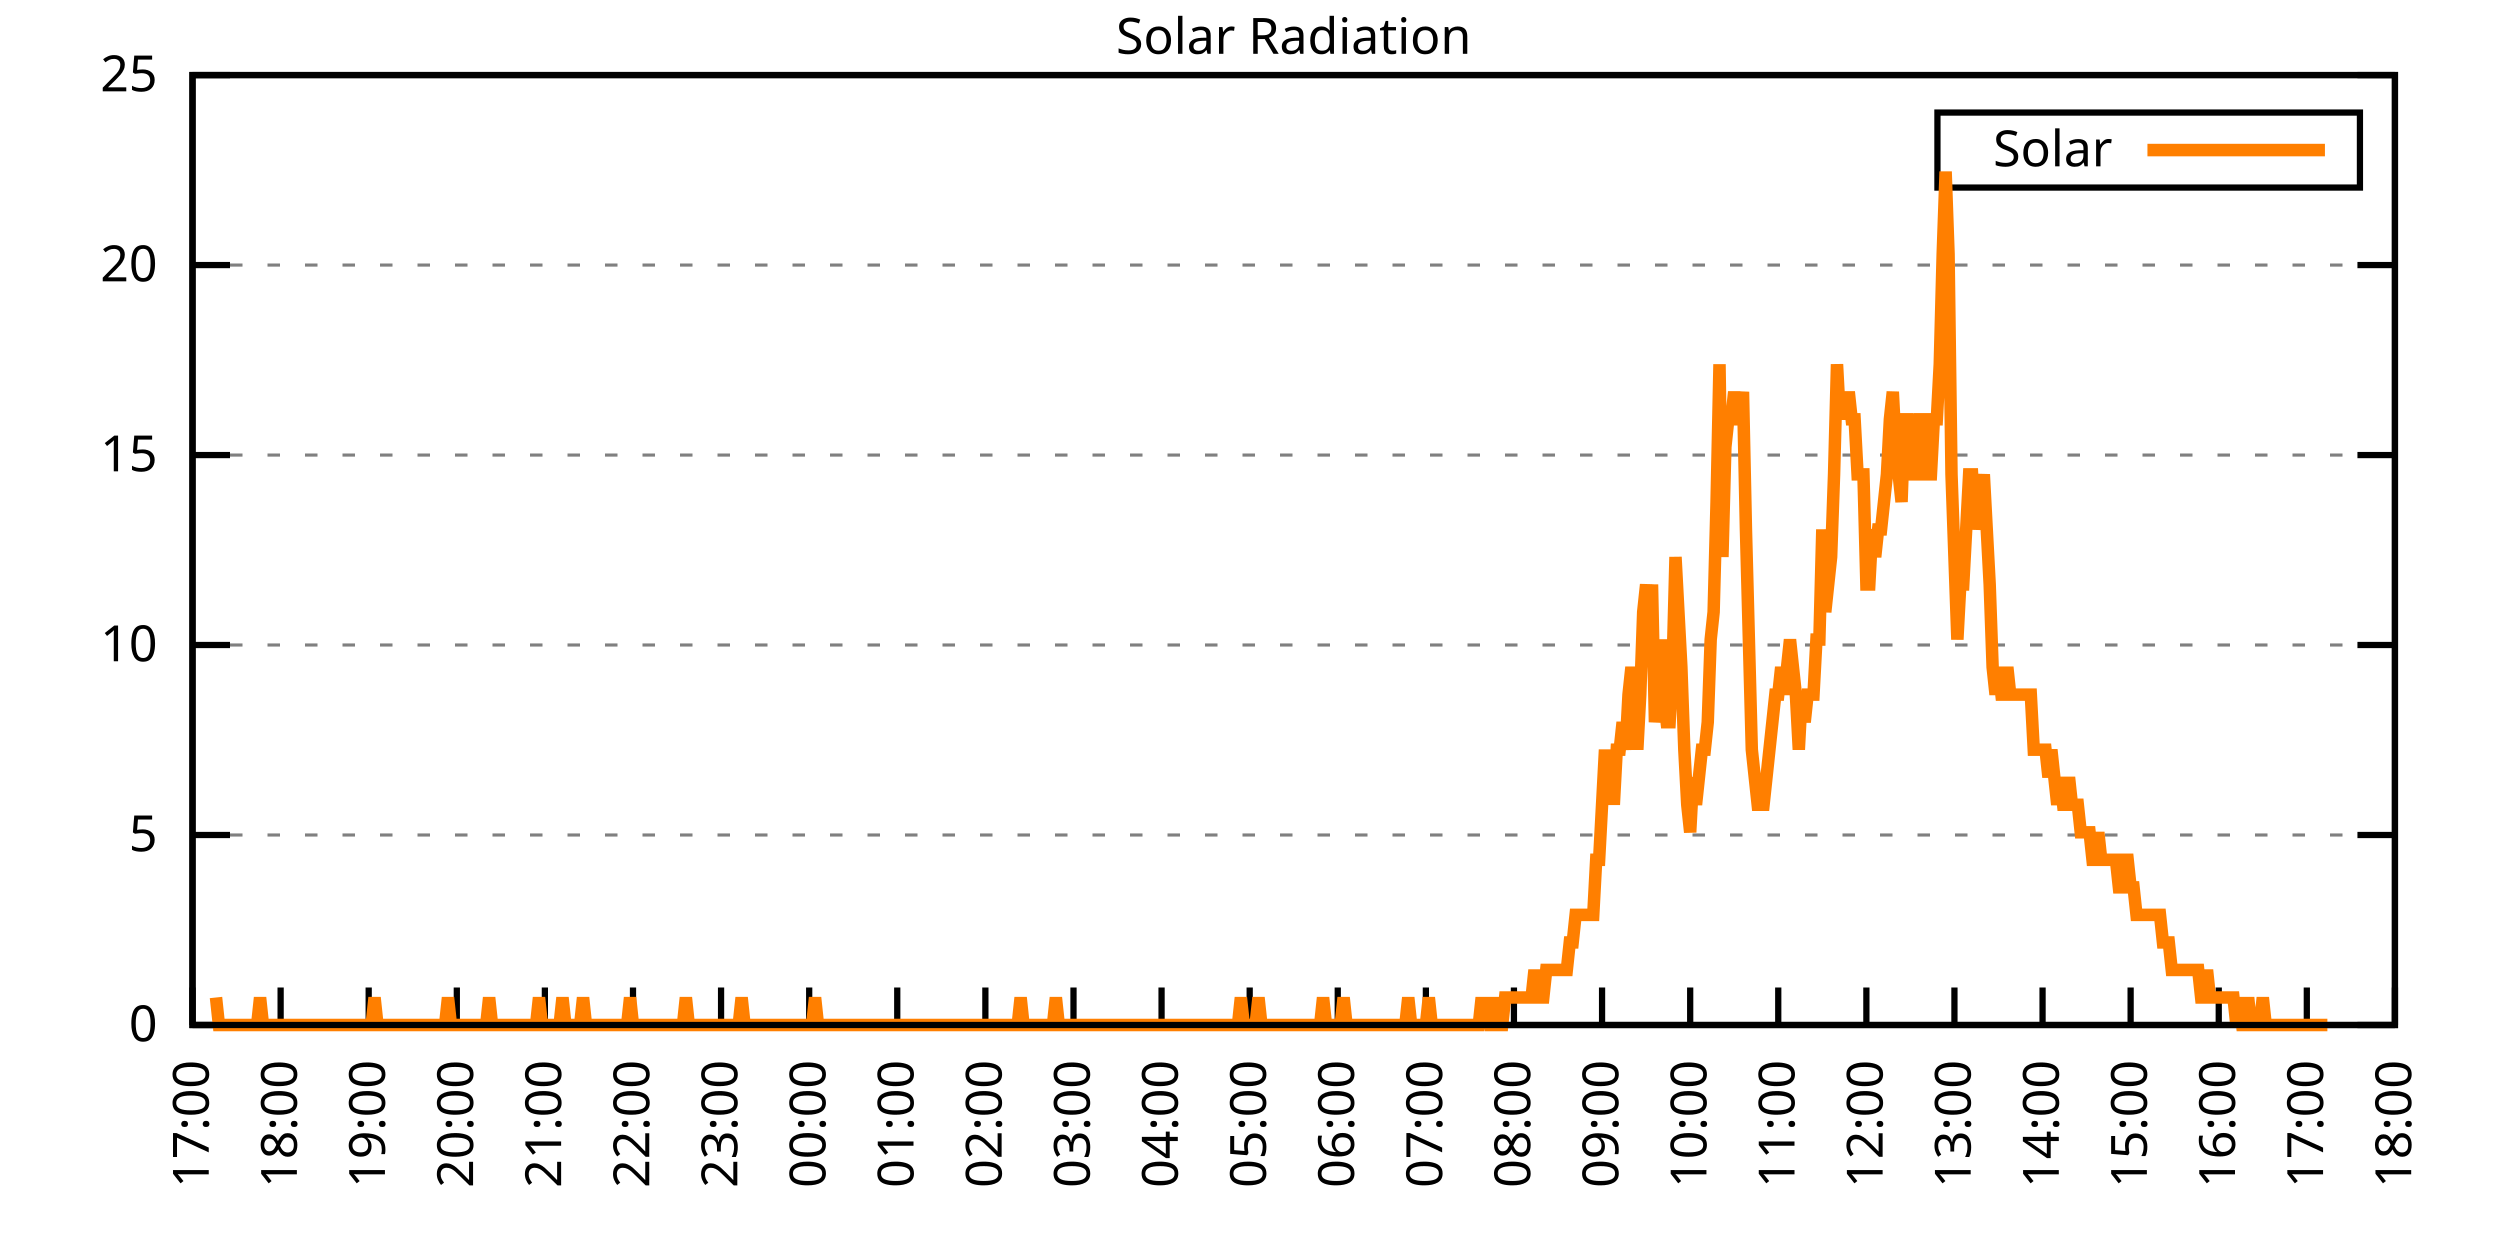
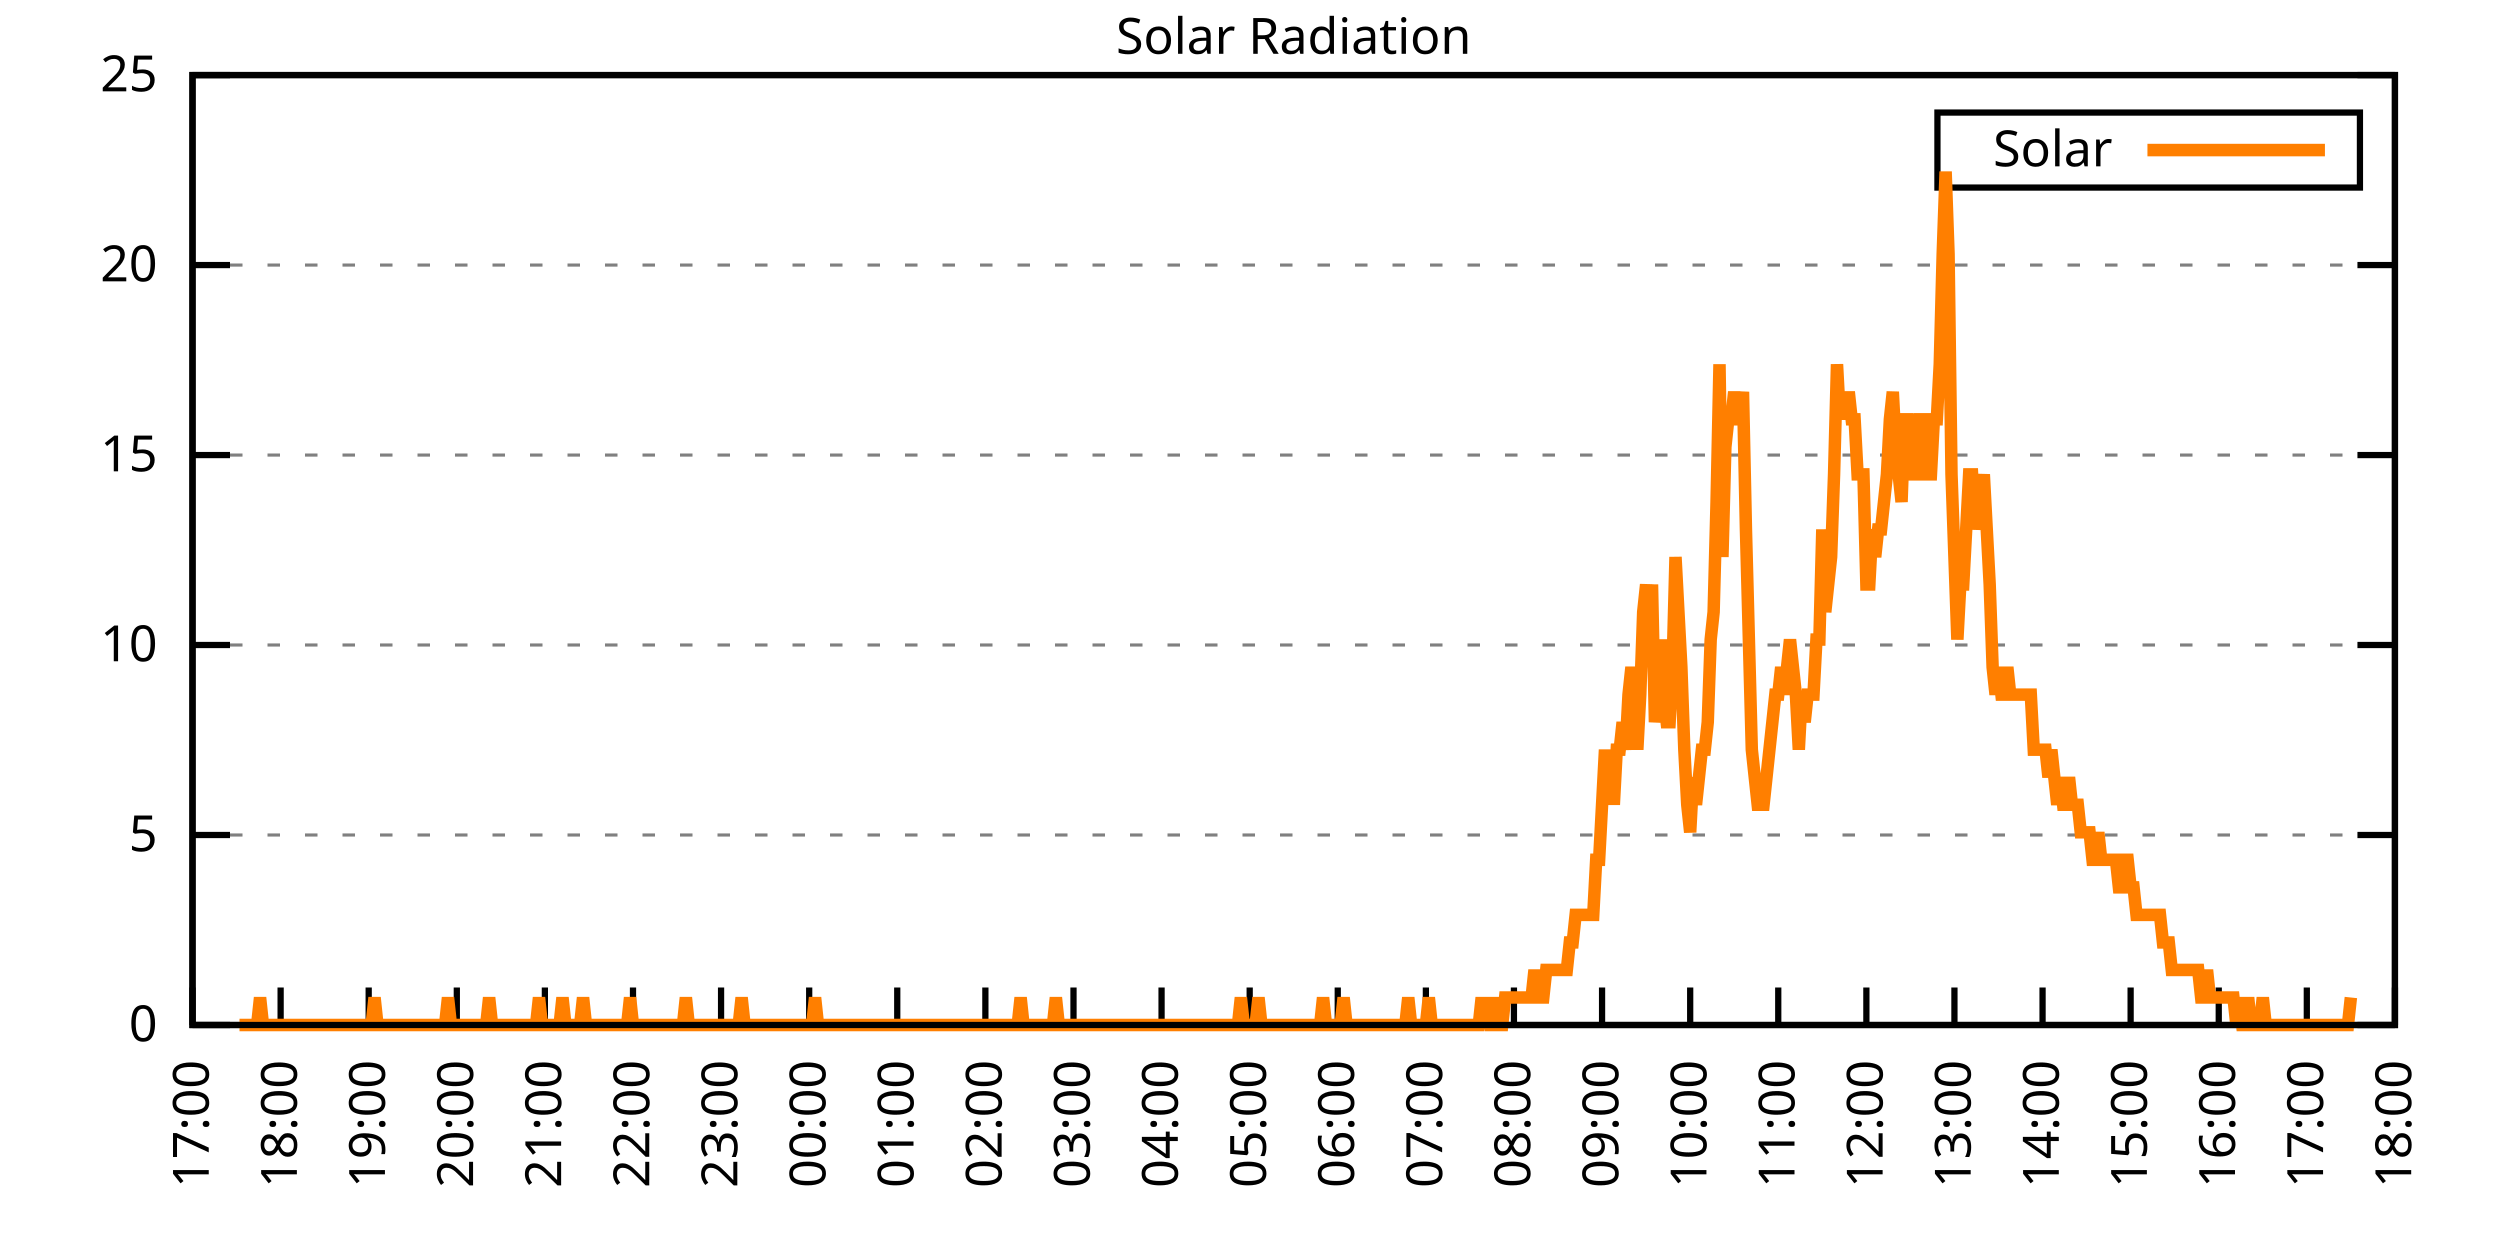
<svg xmlns="http://www.w3.org/2000/svg" xmlns:xlink="http://www.w3.org/1999/xlink" width="400" height="200" viewBox="0 0 400 200">
  <g id="gnuplot_canvas">
    <rect x="0" y="0" width="400" height="200" fill="none" />
    <defs>
      <circle id="gpDot" r="0.5" stroke-width="0.5" stroke="currentColor" />
      <path id="gpPt0" stroke-width="0.333" stroke="currentColor" d="M-1,0 h2 M0,-1 v2" />
      <path id="gpPt1" stroke-width="0.333" stroke="currentColor" d="M-1,-1 L1,1 M1,-1 L-1,1" />
      <path id="gpPt2" stroke-width="0.333" stroke="currentColor" d="M-1,0 L1,0 M0,-1 L0,1 M-1,-1 L1,1 M-1,1 L1,-1" />
      <rect id="gpPt3" stroke-width="0.333" stroke="currentColor" x="-1" y="-1" width="2" height="2" />
      <rect id="gpPt4" stroke-width="0.333" stroke="currentColor" fill="currentColor" x="-1" y="-1" width="2" height="2" />
      <circle id="gpPt5" stroke-width="0.333" stroke="currentColor" cx="0" cy="0" r="1" />
      <use xlink:href="#gpPt5" id="gpPt6" fill="currentColor" stroke="none" />
      <path id="gpPt7" stroke-width="0.333" stroke="currentColor" d="M0,-1.33 L-1.33,0.67 L1.33,0.67 z" />
      <use xlink:href="#gpPt7" id="gpPt8" fill="currentColor" stroke="none" />
      <use xlink:href="#gpPt7" id="gpPt9" stroke="currentColor" transform="rotate(180)" />
      <use xlink:href="#gpPt9" id="gpPt10" fill="currentColor" stroke="none" />
      <use xlink:href="#gpPt3" id="gpPt11" stroke="currentColor" transform="rotate(45)" />
      <use xlink:href="#gpPt11" id="gpPt12" fill="currentColor" stroke="none" />
      <path id="gpPt13" stroke-width="0.333" stroke="currentColor" d="M0,1.330 L1.265,0.411 L0.782,-1.067 L-0.782,-1.076 L-1.265,0.411 z" />
      <use xlink:href="#gpPt13" id="gpPt14" fill="currentColor" stroke="none" />
      <filter id="textbox" filterUnits="objectBoundingBox" x="0" y="0" height="1" width="1">
        <feFlood flood-color="white" flood-opacity="1" result="bgnd" />
        <feComposite in="SourceGraphic" in2="bgnd" operator="atop" />
      </filter>
      <filter id="greybox" filterUnits="objectBoundingBox" x="0" y="0" height="1" width="1">
        <feFlood flood-color="lightgrey" flood-opacity="1" result="grey" />
        <feComposite in="SourceGraphic" in2="grey" operator="atop" />
      </filter>
    </defs>
    <g fill="none" color="white" stroke="currentColor" stroke-width="1.00" stroke-linecap="butt" stroke-linejoin="miter">
</g>
    <g fill="none" color="black" stroke="currentColor" stroke-width="1.00" stroke-linecap="butt" stroke-linejoin="miter">
      <g stroke="none" shape-rendering="crispEdges">
        <polygon fill="rgb(255, 255, 255)" points="30.80,164.00 383.18,164.00 383.18,12.02 30.80,12.02 " />
      </g>
    </g>
    <g fill="none" color="black" stroke="currentColor" stroke-width="1.00" stroke-linecap="butt" stroke-linejoin="miter">
</g>
    <g fill="none" color="black" stroke="black" stroke-width="0.50" stroke-linecap="butt" stroke-linejoin="miter">
</g>
    <g fill="none" color="gray" stroke="currentColor" stroke-width="0.50" stroke-linecap="butt" stroke-linejoin="miter">
      <path stroke="gray" stroke-dasharray="2,4" class="gridline" d="M30.80,164.00 L383.19,164.00  " />
    </g>
    <g fill="none" color="gray" stroke="gray" stroke-width="1.00" stroke-linecap="butt" stroke-linejoin="miter">
</g>
    <g fill="none" color="black" stroke="currentColor" stroke-width="1.00" stroke-linecap="butt" stroke-linejoin="miter">
      <path stroke="black" d="M30.80,164.00 L36.80,164.00 M383.19,164.00 L377.19,164.00  " />
      <g transform="translate(25.20,166.60)" stroke="none" fill="black" font-family="Sans" font-size="8.00" text-anchor="end">
        <text>
          <tspan font-family="Sans"> 0</tspan>
        </text>
      </g>
    </g>
    <g fill="none" color="black" stroke="currentColor" stroke-width="1.00" stroke-linecap="butt" stroke-linejoin="miter">
</g>
    <g fill="none" color="black" stroke="black" stroke-width="0.50" stroke-linecap="butt" stroke-linejoin="miter">
</g>
    <g fill="none" color="gray" stroke="currentColor" stroke-width="0.50" stroke-linecap="butt" stroke-linejoin="miter">
      <path stroke="gray" stroke-dasharray="2,4" class="gridline" d="M30.80,133.60 L383.19,133.60  " />
    </g>
    <g fill="none" color="gray" stroke="gray" stroke-width="1.00" stroke-linecap="butt" stroke-linejoin="miter">
</g>
    <g fill="none" color="black" stroke="currentColor" stroke-width="1.00" stroke-linecap="butt" stroke-linejoin="miter">
      <path stroke="black" d="M30.80,133.60 L36.80,133.60 M383.19,133.60 L377.19,133.60  " />
      <g transform="translate(25.20,136.20)" stroke="none" fill="black" font-family="Sans" font-size="8.00" text-anchor="end">
        <text>
          <tspan font-family="Sans"> 5</tspan>
        </text>
      </g>
    </g>
    <g fill="none" color="black" stroke="currentColor" stroke-width="1.00" stroke-linecap="butt" stroke-linejoin="miter">
</g>
    <g fill="none" color="black" stroke="black" stroke-width="0.50" stroke-linecap="butt" stroke-linejoin="miter">
</g>
    <g fill="none" color="gray" stroke="currentColor" stroke-width="0.50" stroke-linecap="butt" stroke-linejoin="miter">
      <path stroke="gray" stroke-dasharray="2,4" class="gridline" d="M30.80,103.20 L383.19,103.20  " />
    </g>
    <g fill="none" color="gray" stroke="gray" stroke-width="1.00" stroke-linecap="butt" stroke-linejoin="miter">
</g>
    <g fill="none" color="black" stroke="currentColor" stroke-width="1.00" stroke-linecap="butt" stroke-linejoin="miter">
      <path stroke="black" d="M30.80,103.20 L36.80,103.20 M383.19,103.20 L377.19,103.20  " />
      <g transform="translate(25.20,105.80)" stroke="none" fill="black" font-family="Sans" font-size="8.00" text-anchor="end">
        <text>
          <tspan font-family="Sans"> 10</tspan>
        </text>
      </g>
    </g>
    <g fill="none" color="black" stroke="currentColor" stroke-width="1.00" stroke-linecap="butt" stroke-linejoin="miter">
</g>
    <g fill="none" color="black" stroke="black" stroke-width="0.50" stroke-linecap="butt" stroke-linejoin="miter">
</g>
    <g fill="none" color="gray" stroke="currentColor" stroke-width="0.50" stroke-linecap="butt" stroke-linejoin="miter">
      <path stroke="gray" stroke-dasharray="2,4" class="gridline" d="M30.80,72.81 L383.19,72.81  " />
    </g>
    <g fill="none" color="gray" stroke="gray" stroke-width="1.00" stroke-linecap="butt" stroke-linejoin="miter">
</g>
    <g fill="none" color="black" stroke="currentColor" stroke-width="1.00" stroke-linecap="butt" stroke-linejoin="miter">
      <path stroke="black" d="M30.80,72.81 L36.80,72.81 M383.19,72.81 L377.19,72.81  " />
      <g transform="translate(25.20,75.41)" stroke="none" fill="black" font-family="Sans" font-size="8.00" text-anchor="end">
        <text>
          <tspan font-family="Sans"> 15</tspan>
        </text>
      </g>
    </g>
    <g fill="none" color="black" stroke="currentColor" stroke-width="1.00" stroke-linecap="butt" stroke-linejoin="miter">
</g>
    <g fill="none" color="black" stroke="black" stroke-width="0.50" stroke-linecap="butt" stroke-linejoin="miter">
</g>
    <g fill="none" color="gray" stroke="currentColor" stroke-width="0.50" stroke-linecap="butt" stroke-linejoin="miter">
      <path stroke="gray" stroke-dasharray="2,4" class="gridline" d="M30.80,42.41 L383.19,42.41  " />
    </g>
    <g fill="none" color="gray" stroke="gray" stroke-width="1.00" stroke-linecap="butt" stroke-linejoin="miter">
</g>
    <g fill="none" color="black" stroke="currentColor" stroke-width="1.00" stroke-linecap="butt" stroke-linejoin="miter">
      <path stroke="black" d="M30.80,42.41 L36.80,42.41 M383.19,42.41 L377.19,42.41  " />
      <g transform="translate(25.20,45.01)" stroke="none" fill="black" font-family="Sans" font-size="8.00" text-anchor="end">
        <text>
          <tspan font-family="Sans"> 20</tspan>
        </text>
      </g>
    </g>
    <g fill="none" color="black" stroke="currentColor" stroke-width="1.00" stroke-linecap="butt" stroke-linejoin="miter">
</g>
    <g fill="none" color="black" stroke="black" stroke-width="0.50" stroke-linecap="butt" stroke-linejoin="miter">
</g>
    <g fill="none" color="gray" stroke="currentColor" stroke-width="0.50" stroke-linecap="butt" stroke-linejoin="miter">
      <path stroke="gray" stroke-dasharray="2,4" class="gridline" d="M30.80,12.01 L383.19,12.01  " />
    </g>
    <g fill="none" color="gray" stroke="gray" stroke-width="1.00" stroke-linecap="butt" stroke-linejoin="miter">
</g>
    <g fill="none" color="black" stroke="currentColor" stroke-width="1.00" stroke-linecap="butt" stroke-linejoin="miter">
      <path stroke="black" d="M30.80,12.01 L36.80,12.01 M383.19,12.01 L377.19,12.01  " />
      <g transform="translate(25.20,14.61)" stroke="none" fill="black" font-family="Sans" font-size="8.00" text-anchor="end">
        <text>
          <tspan font-family="Sans"> 25</tspan>
        </text>
      </g>
    </g>
    <g fill="none" color="black" stroke="currentColor" stroke-width="1.00" stroke-linecap="butt" stroke-linejoin="miter">
      <path stroke="black" d="M30.80,164.00 L30.80,158.00  " />
      <g transform="translate(33.40,169.60) rotate(270.00)" stroke="none" fill="black" font-family="Sans" font-size="8.00" text-anchor="end">
        <text>
          <tspan font-family="Sans">17:00</tspan>
        </text>
      </g>
    </g>
    <g fill="none" color="black" stroke="currentColor" stroke-width="1.00" stroke-linecap="butt" stroke-linejoin="miter">
      <path stroke="black" d="M44.90,164.00 L44.90,158.00  " />
      <g transform="translate(47.50,169.60) rotate(270.00)" stroke="none" fill="black" font-family="Sans" font-size="8.00" text-anchor="end">
        <text>
          <tspan font-family="Sans">18:00</tspan>
        </text>
      </g>
    </g>
    <g fill="none" color="black" stroke="currentColor" stroke-width="1.00" stroke-linecap="butt" stroke-linejoin="miter">
      <path stroke="black" d="M58.99,164.00 L58.99,158.00  " />
      <g transform="translate(61.59,169.60) rotate(270.00)" stroke="none" fill="black" font-family="Sans" font-size="8.00" text-anchor="end">
        <text>
          <tspan font-family="Sans">19:00</tspan>
        </text>
      </g>
    </g>
    <g fill="none" color="black" stroke="currentColor" stroke-width="1.00" stroke-linecap="butt" stroke-linejoin="miter">
      <path stroke="black" d="M73.09,164.00 L73.09,158.00  " />
      <g transform="translate(75.69,169.60) rotate(270.00)" stroke="none" fill="black" font-family="Sans" font-size="8.00" text-anchor="end">
        <text>
          <tspan font-family="Sans">20:00</tspan>
        </text>
      </g>
    </g>
    <g fill="none" color="black" stroke="currentColor" stroke-width="1.00" stroke-linecap="butt" stroke-linejoin="miter">
      <path stroke="black" d="M87.18,164.00 L87.18,158.00  " />
      <g transform="translate(89.78,169.60) rotate(270.00)" stroke="none" fill="black" font-family="Sans" font-size="8.00" text-anchor="end">
        <text>
          <tspan font-family="Sans">21:00</tspan>
        </text>
      </g>
    </g>
    <g fill="none" color="black" stroke="currentColor" stroke-width="1.00" stroke-linecap="butt" stroke-linejoin="miter">
      <path stroke="black" d="M101.28,164.00 L101.28,158.00  " />
      <g transform="translate(103.88,169.60) rotate(270.00)" stroke="none" fill="black" font-family="Sans" font-size="8.00" text-anchor="end">
        <text>
          <tspan font-family="Sans">22:00</tspan>
        </text>
      </g>
    </g>
    <g fill="none" color="black" stroke="currentColor" stroke-width="1.00" stroke-linecap="butt" stroke-linejoin="miter">
      <path stroke="black" d="M115.37,164.00 L115.37,158.00  " />
      <g transform="translate(117.97,169.60) rotate(270.00)" stroke="none" fill="black" font-family="Sans" font-size="8.00" text-anchor="end">
        <text>
          <tspan font-family="Sans">23:00</tspan>
        </text>
      </g>
    </g>
    <g fill="none" color="black" stroke="currentColor" stroke-width="1.00" stroke-linecap="butt" stroke-linejoin="miter">
      <path stroke="black" d="M129.47,164.00 L129.47,158.00  " />
      <g transform="translate(132.07,169.60) rotate(270.00)" stroke="none" fill="black" font-family="Sans" font-size="8.00" text-anchor="end">
        <text>
          <tspan font-family="Sans">00:00</tspan>
        </text>
      </g>
    </g>
    <g fill="none" color="black" stroke="currentColor" stroke-width="1.00" stroke-linecap="butt" stroke-linejoin="miter">
      <path stroke="black" d="M143.56,164.00 L143.56,158.00  " />
      <g transform="translate(146.16,169.60) rotate(270.00)" stroke="none" fill="black" font-family="Sans" font-size="8.00" text-anchor="end">
        <text>
          <tspan font-family="Sans">01:00</tspan>
        </text>
      </g>
    </g>
    <g fill="none" color="black" stroke="currentColor" stroke-width="1.00" stroke-linecap="butt" stroke-linejoin="miter">
      <path stroke="black" d="M157.66,164.00 L157.66,158.00  " />
      <g transform="translate(160.26,169.60) rotate(270.00)" stroke="none" fill="black" font-family="Sans" font-size="8.00" text-anchor="end">
        <text>
          <tspan font-family="Sans">02:00</tspan>
        </text>
      </g>
    </g>
    <g fill="none" color="black" stroke="currentColor" stroke-width="1.00" stroke-linecap="butt" stroke-linejoin="miter">
      <path stroke="black" d="M171.76,164.00 L171.76,158.00  " />
      <g transform="translate(174.36,169.60) rotate(270.00)" stroke="none" fill="black" font-family="Sans" font-size="8.00" text-anchor="end">
        <text>
          <tspan font-family="Sans">03:00</tspan>
        </text>
      </g>
    </g>
    <g fill="none" color="black" stroke="currentColor" stroke-width="1.00" stroke-linecap="butt" stroke-linejoin="miter">
      <path stroke="black" d="M185.85,164.00 L185.85,158.00  " />
      <g transform="translate(188.45,169.60) rotate(270.00)" stroke="none" fill="black" font-family="Sans" font-size="8.00" text-anchor="end">
        <text>
          <tspan font-family="Sans">04:00</tspan>
        </text>
      </g>
    </g>
    <g fill="none" color="black" stroke="currentColor" stroke-width="1.00" stroke-linecap="butt" stroke-linejoin="miter">
      <path stroke="black" d="M199.95,164.00 L199.95,158.00  " />
      <g transform="translate(202.55,169.60) rotate(270.00)" stroke="none" fill="black" font-family="Sans" font-size="8.00" text-anchor="end">
        <text>
          <tspan font-family="Sans">05:00</tspan>
        </text>
      </g>
    </g>
    <g fill="none" color="black" stroke="currentColor" stroke-width="1.00" stroke-linecap="butt" stroke-linejoin="miter">
      <path stroke="black" d="M214.04,164.00 L214.04,158.00  " />
      <g transform="translate(216.64,169.60) rotate(270.00)" stroke="none" fill="black" font-family="Sans" font-size="8.00" text-anchor="end">
        <text>
          <tspan font-family="Sans">06:00</tspan>
        </text>
      </g>
    </g>
    <g fill="none" color="black" stroke="currentColor" stroke-width="1.00" stroke-linecap="butt" stroke-linejoin="miter">
      <path stroke="black" d="M228.14,164.00 L228.14,158.00  " />
      <g transform="translate(230.74,169.60) rotate(270.00)" stroke="none" fill="black" font-family="Sans" font-size="8.00" text-anchor="end">
        <text>
          <tspan font-family="Sans">07:00</tspan>
        </text>
      </g>
    </g>
    <g fill="none" color="black" stroke="currentColor" stroke-width="1.00" stroke-linecap="butt" stroke-linejoin="miter">
      <path stroke="black" d="M242.23,164.00 L242.23,158.00  " />
      <g transform="translate(244.83,169.60) rotate(270.00)" stroke="none" fill="black" font-family="Sans" font-size="8.00" text-anchor="end">
        <text>
          <tspan font-family="Sans">08:00</tspan>
        </text>
      </g>
    </g>
    <g fill="none" color="black" stroke="currentColor" stroke-width="1.00" stroke-linecap="butt" stroke-linejoin="miter">
      <path stroke="black" d="M256.33,164.00 L256.33,158.00  " />
      <g transform="translate(258.93,169.60) rotate(270.00)" stroke="none" fill="black" font-family="Sans" font-size="8.00" text-anchor="end">
        <text>
          <tspan font-family="Sans">09:00</tspan>
        </text>
      </g>
    </g>
    <g fill="none" color="black" stroke="currentColor" stroke-width="1.00" stroke-linecap="butt" stroke-linejoin="miter">
      <path stroke="black" d="M270.43,164.00 L270.43,158.00  " />
      <g transform="translate(273.03,169.60) rotate(270.00)" stroke="none" fill="black" font-family="Sans" font-size="8.00" text-anchor="end">
        <text>
          <tspan font-family="Sans">10:00</tspan>
        </text>
      </g>
    </g>
    <g fill="none" color="black" stroke="currentColor" stroke-width="1.00" stroke-linecap="butt" stroke-linejoin="miter">
      <path stroke="black" d="M284.52,164.00 L284.52,158.00  " />
      <g transform="translate(287.12,169.60) rotate(270.00)" stroke="none" fill="black" font-family="Sans" font-size="8.00" text-anchor="end">
        <text>
          <tspan font-family="Sans">11:00</tspan>
        </text>
      </g>
    </g>
    <g fill="none" color="black" stroke="currentColor" stroke-width="1.00" stroke-linecap="butt" stroke-linejoin="miter">
      <path stroke="black" d="M298.62,164.00 L298.62,158.00  " />
      <g transform="translate(301.22,169.60) rotate(270.00)" stroke="none" fill="black" font-family="Sans" font-size="8.00" text-anchor="end">
        <text>
          <tspan font-family="Sans">12:00</tspan>
        </text>
      </g>
    </g>
    <g fill="none" color="black" stroke="currentColor" stroke-width="1.00" stroke-linecap="butt" stroke-linejoin="miter">
      <path stroke="black" d="M312.71,164.00 L312.71,158.00  " />
      <g transform="translate(315.31,169.60) rotate(270.00)" stroke="none" fill="black" font-family="Sans" font-size="8.00" text-anchor="end">
        <text>
          <tspan font-family="Sans">13:00</tspan>
        </text>
      </g>
    </g>
    <g fill="none" color="black" stroke="currentColor" stroke-width="1.00" stroke-linecap="butt" stroke-linejoin="miter">
      <path stroke="black" d="M326.81,164.00 L326.81,158.00  " />
      <g transform="translate(329.41,169.60) rotate(270.00)" stroke="none" fill="black" font-family="Sans" font-size="8.00" text-anchor="end">
        <text>
          <tspan font-family="Sans">14:00</tspan>
        </text>
      </g>
    </g>
    <g fill="none" color="black" stroke="currentColor" stroke-width="1.00" stroke-linecap="butt" stroke-linejoin="miter">
      <path stroke="black" d="M340.90,164.00 L340.90,158.00  " />
      <g transform="translate(343.50,169.60) rotate(270.00)" stroke="none" fill="black" font-family="Sans" font-size="8.00" text-anchor="end">
        <text>
          <tspan font-family="Sans">15:00</tspan>
        </text>
      </g>
    </g>
    <g fill="none" color="black" stroke="currentColor" stroke-width="1.00" stroke-linecap="butt" stroke-linejoin="miter">
      <path stroke="black" d="M355.00,164.00 L355.00,158.00  " />
      <g transform="translate(357.60,169.60) rotate(270.00)" stroke="none" fill="black" font-family="Sans" font-size="8.00" text-anchor="end">
        <text>
          <tspan font-family="Sans">16:00</tspan>
        </text>
      </g>
    </g>
    <g fill="none" color="black" stroke="currentColor" stroke-width="1.00" stroke-linecap="butt" stroke-linejoin="miter">
      <path stroke="black" d="M369.09,164.00 L369.09,158.00  " />
      <g transform="translate(371.69,169.60) rotate(270.00)" stroke="none" fill="black" font-family="Sans" font-size="8.00" text-anchor="end">
        <text>
          <tspan font-family="Sans">17:00</tspan>
        </text>
      </g>
    </g>
    <g fill="none" color="black" stroke="currentColor" stroke-width="1.00" stroke-linecap="butt" stroke-linejoin="miter">
      <path stroke="black" d="M383.19,164.00 L383.19,158.00  " />
      <g transform="translate(385.79,169.60) rotate(270.00)" stroke="none" fill="black" font-family="Sans" font-size="8.00" text-anchor="end">
        <text>
          <tspan font-family="Sans">18:00</tspan>
        </text>
      </g>
    </g>
    <g fill="none" color="black" stroke="currentColor" stroke-width="1.00" stroke-linecap="butt" stroke-linejoin="miter">
</g>
    <g fill="none" color="black" stroke="currentColor" stroke-width="1.00" stroke-linecap="butt" stroke-linejoin="miter">
      <path stroke="black" d="M30.80,12.01 L30.80,164.00 L383.19,164.00 L383.19,12.01 L30.80,12.01 Z  " />
    </g>
    <g fill="none" color="black" stroke="currentColor" stroke-width="1.00" stroke-linecap="butt" stroke-linejoin="miter">
</g>
    <g fill="none" color="black" stroke="currentColor" stroke-width="1.00" stroke-linecap="butt" stroke-linejoin="miter">
      <path stroke="black" d="M309.99,30.01 L309.99,18.01 L377.59,18.01 L377.59,30.01 L309.99,30.01 Z  " />
    </g>
    <g id="Solar_Radiation_plot_1">
      <g fill="none" color="white" stroke="black" stroke-width="2.00" stroke-linecap="butt" stroke-linejoin="miter">
</g>
      <g fill="none" color="black" stroke="currentColor" stroke-width="2.00" stroke-linecap="butt" stroke-linejoin="miter">
        <g transform="translate(337.99,26.61)" stroke="none" fill="black" font-family="Sans" font-size="8.00" text-anchor="end">
          <text>
            <tspan font-family="Sans">Solar</tspan>
          </text>
        </g>
      </g>
      <g fill="none" color="black" stroke="currentColor" stroke-width="2.00" stroke-linecap="butt" stroke-linejoin="miter">
-         <path stroke="rgb(255, 127,   0)" d="M343.59,24.01 L371.99,24.01 M34.56,159.60 L35.03,164.00 L35.50,164.00 L35.97,164.00 L36.44,164.00 L36.91,164.00   L37.38,164.00 L37.85,164.00 L38.32,164.00 L38.79,164.00 L39.26,164.00 L39.73,164.00 L40.20,164.00 L40.67,164.00   L41.14,164.00 L41.61,159.60 L42.08,164.00 L42.55,164.00 L43.02,164.00 L43.49,164.00 L43.96,164.00 L44.43,164.00   L44.90,164.00 L45.37,164.00 L45.84,164.00 L46.31,164.00 L46.78,164.00 L47.24,164.00 L47.71,164.00 L48.18,164.00   L48.65,164.00 L49.12,164.00 L49.59,164.00 L50.06,164.00 L50.53,164.00 L51.00,164.00 L51.47,164.00 L51.94,164.00   L52.41,164.00 L52.88,164.00 L53.35,164.00 L53.82,164.00 L54.29,164.00 L54.76,164.00 L55.23,164.00 L55.70,164.00   L56.17,164.00 L56.64,164.00 L57.11,164.00 L57.58,164.00 L58.05,164.00 L58.52,164.00 L58.99,164.00 L59.46,164.00   L59.93,159.60 L60.40,164.00 L60.87,164.00 L61.34,164.00 L61.81,164.00 L62.28,164.00 L62.75,164.00 L63.22,164.00   L63.69,164.00 L64.16,164.00 L64.63,164.00 L65.10,164.00 L65.57,164.00 L66.04,164.00 L66.51,164.00 L66.98,164.00   L67.45,164.00 L67.92,164.00 L68.39,164.00 L68.86,164.00 L69.33,164.00 L69.80,164.00 L70.27,164.00 L70.74,164.00   L71.21,164.00 L71.68,159.60 L72.15,164.00 L72.62,164.00 L73.09,164.00 L73.56,164.00 L74.03,164.00 L74.50,164.00   L74.97,164.00 L75.44,164.00 L75.91,164.00 L76.38,164.00 L76.85,164.00 L77.32,164.00 L77.79,164.00 L78.26,159.60   L78.73,164.00 L79.19,164.00 L79.66,164.00 L80.13,164.00 L80.60,164.00 L81.07,164.00 L81.54,164.00 L82.01,164.00   L82.48,164.00 L82.95,164.00 L83.42,164.00 L83.89,164.00 L84.36,164.00 L84.83,164.00 L85.30,164.00 L85.77,164.00   L86.24,159.60 L86.71,164.00 L87.18,164.00 L87.65,164.00 L88.12,164.00 L88.59,164.00 L89.06,164.00 L89.53,164.00   L90.00,159.60 L90.47,164.00 L90.94,164.00 L91.41,164.00 L91.88,164.00 L92.35,164.00 L92.82,164.00 L93.29,159.60   L93.76,164.00 L94.23,164.00 L94.70,164.00 L95.17,164.00 L95.64,164.00 L96.11,164.00 L96.58,164.00 L97.05,164.00   L97.52,164.00 L97.99,164.00 L98.46,164.00 L98.93,164.00 L99.40,164.00 L99.87,164.00 L100.34,164.00 L100.81,159.60   L101.28,164.00 L101.75,164.00 L102.22,164.00 L102.69,164.00 L103.16,164.00 L103.63,164.00 L104.10,164.00 L104.57,164.00   L105.04,164.00 L105.51,164.00 L105.98,164.00 L106.45,164.00 L106.92,164.00 L107.39,164.00 L107.86,164.00 L108.33,164.00   L108.80,164.00 L109.27,164.00 L109.74,159.60 L110.21,164.00 L110.68,164.00 L111.14,164.00 L111.61,164.00 L112.08,164.00   L112.55,164.00 L113.02,164.00 L113.49,164.00 L113.96,164.00 L114.43,164.00 L114.90,164.00 L115.37,164.00 L115.84,164.00   L116.31,164.00 L116.78,164.00 L117.25,164.00 L117.72,164.00 L118.19,164.00 L118.66,159.60 L119.13,164.00 L119.60,164.00   L120.07,164.00 L120.54,164.00 L121.01,164.00 L121.48,164.00 L121.95,164.00 L122.42,164.00 L122.89,164.00 L123.36,164.00   L123.83,164.00 L124.30,164.00 L124.77,164.00 L125.24,164.00 L125.71,164.00 L126.18,164.00 L126.65,164.00 L127.12,164.00   L127.59,164.00 L128.06,164.00 L128.53,164.00 L129.00,164.00 L129.47,164.00 L129.94,164.00 L130.41,159.60 L130.88,164.00   L131.35,164.00 L131.82,164.00 L132.29,164.00 L132.76,164.00 L133.23,164.00 L133.70,164.00 L134.17,164.00 L134.64,164.00   L135.11,164.00 L135.58,164.00 L136.05,164.00 L136.52,164.00 L136.99,164.00 L137.46,164.00 L137.93,164.00 L138.40,164.00   L138.87,164.00 L139.34,164.00 L139.81,164.00 L140.28,164.00 L140.75,164.00 L141.22,164.00 L141.69,164.00 L142.16,164.00   L142.63,164.00 L143.09,164.00 L143.56,164.00 L144.03,164.00 L144.50,164.00 L144.97,164.00 L145.44,164.00 L145.91,164.00   L146.38,164.00 L146.85,164.00 L147.32,164.00 L147.79,164.00 L148.26,164.00 L148.73,164.00 L149.20,164.00 L149.67,164.00   L150.14,164.00 L150.61,164.00 L151.08,164.00 L151.55,164.00 L152.02,164.00 L152.49,164.00 L152.96,164.00 L153.43,164.00   L153.90,164.00 L154.37,164.00 L154.84,164.00 L155.31,164.00 L155.78,164.00 L156.25,164.00 L156.72,164.00 L157.19,164.00   L157.66,164.00 L158.13,164.00 L158.60,164.00 L159.07,164.00 L159.54,164.00 L160.01,164.00 L160.48,164.00 L160.95,164.00   L161.42,164.00 L161.89,164.00 L162.36,164.00 L162.83,164.00 L163.30,159.60 L163.77,164.00 L164.24,164.00 L164.71,164.00   L165.18,164.00 L165.65,164.00 L166.12,164.00 L166.59,164.00 L167.06,164.00 L167.53,164.00 L168.00,164.00 L168.47,164.00   L168.94,159.60 L169.41,164.00 L169.88,164.00 L170.35,164.00 L170.82,164.00 L171.29,164.00 L171.76,164.00 L172.23,164.00   L172.70,164.00 L173.17,164.00 L173.64,164.00 L174.11,164.00 L174.58,164.00 L175.04,164.00 L175.51,164.00 L175.98,164.00   L176.45,164.00 L176.92,164.00 L177.39,164.00 L177.86,164.00 L178.33,164.00 L178.80,164.00 L179.27,164.00 L179.74,164.00   L180.21,164.00 L180.68,164.00 L181.15,164.00 L181.62,164.00 L182.09,164.00 L182.56,164.00 L183.03,164.00 L183.50,164.00   L183.97,164.00 L184.44,164.00 L184.91,164.00 L185.38,164.00 L185.85,164.00 L186.32,164.00 L186.79,164.00 L187.26,164.00   L187.73,164.00 L188.20,164.00 L188.67,164.00 L189.14,164.00 L189.61,164.00 L190.08,164.00 L190.55,164.00 L191.02,164.00   L191.49,164.00 L191.96,164.00 L192.43,164.00 L192.90,164.00 L193.37,164.00 L193.84,164.00 L194.31,164.00 L194.78,164.00   L195.25,164.00 L195.72,164.00 L196.19,164.00 L196.66,164.00 L197.13,164.00 L197.60,164.00 L198.07,164.00 L198.54,159.60   L199.01,164.00 L199.48,164.00 L199.95,164.00 L200.42,164.00 L200.89,164.00 L201.36,159.60 L201.83,164.00 L202.30,164.00   L202.77,164.00 L203.24,164.00 L203.71,164.00 L204.18,164.00 L204.65,164.00 L205.12,164.00 L205.59,164.00 L206.06,164.00   L206.53,164.00 L207.00,164.00 L207.46,164.00 L207.93,164.00 L208.40,164.00 L208.87,164.00 L209.34,164.00 L209.81,164.00   L210.28,164.00 L210.75,164.00 L211.22,164.00 L211.69,159.60 L212.16,164.00 L212.63,164.00 L213.10,164.00 L213.57,164.00   L214.04,164.00 L214.51,164.00 L214.98,159.60 L215.45,164.00 L215.92,164.00 L216.39,164.00 L216.86,164.00 L217.33,164.00   L217.80,164.00 L218.27,164.00 L218.74,164.00 L219.21,164.00 L219.68,164.00 L220.15,164.00 L220.62,164.00 L221.09,164.00   L221.56,164.00 L222.03,164.00 L222.50,164.00 L222.97,164.00 L223.44,164.00 L223.91,164.00 L224.38,164.00 L224.85,164.00   L225.32,159.60 L225.79,164.00 L226.26,164.00 L226.73,164.00 L227.20,164.00 L227.67,164.00 L228.14,164.00 L228.61,159.60   L229.08,164.00 L229.55,164.00 L230.02,164.00 L230.49,164.00 L230.96,164.00 L231.43,164.00 L231.90,164.00 L232.37,164.00   L232.84,164.00 L233.31,164.00 L233.78,164.00 L234.25,164.00 L234.72,164.00 L235.19,164.00 L235.66,164.00 L236.13,164.00   L236.60,164.00 L237.07,159.60 L237.54,164.00 L238.01,159.60 L238.48,164.00 L238.95,164.00 L239.41,159.60 L239.88,164.00   L240.35,164.00 L240.82,159.60 L241.29,159.60 L241.76,159.60 L242.23,159.60 L242.70,159.60 L243.17,159.60 L243.64,159.60   L244.11,159.60 L244.58,159.60 L245.05,159.60 L245.52,155.19 L245.99,159.60 L246.46,159.60 L246.93,159.60 L247.40,155.19   L247.87,155.19 L248.34,155.19 L248.81,155.19 L249.28,155.19 L249.75,155.19 L250.22,155.19 L250.69,155.19 L251.16,150.79   L251.63,150.79 L252.10,146.38 L252.57,146.38 L253.04,146.38 L253.51,146.38 L253.98,146.38 L254.45,146.38 L254.92,146.38   L255.39,137.57 L255.86,137.57 L256.33,128.76 L256.80,119.95 L257.27,128.76 L257.74,119.95 L258.21,128.76 L258.68,119.95   L259.15,119.95 L259.62,115.55 L260.09,119.95 L260.56,111.14 L261.03,106.74 L261.50,111.14 L261.97,119.95 L262.44,111.14   L262.91,97.93 L263.38,93.52 L263.85,102.33 L264.32,93.52 L264.79,115.55 L265.26,111.14 L265.73,102.33 L266.20,111.14   L266.67,115.55 L267.14,115.55 L267.61,106.74 L268.08,89.12 L268.55,97.93 L269.02,106.74 L269.49,119.95 L269.96,128.76   L270.43,133.17 L270.90,124.36 L271.36,128.76 L271.83,124.36 L272.30,119.95 L272.77,119.95 L273.24,115.55 L273.71,102.33   L274.18,97.93 L274.65,80.31 L275.12,58.28 L275.59,89.12 L276.06,71.50 L276.53,67.09 L277.00,67.09 L277.47,62.69   L277.94,67.09 L278.41,67.09 L278.88,62.69 L279.35,84.71 L279.82,102.33 L280.29,119.95 L280.76,124.36 L281.23,128.76   L281.70,128.76 L282.17,128.76 L282.64,124.36 L283.11,119.95 L283.58,115.55 L284.05,111.14 L284.52,111.14 L284.99,106.74   L285.46,111.14 L285.93,106.74 L286.40,102.33 L286.87,106.74 L287.34,111.14 L287.81,119.95 L288.28,111.14 L288.75,115.55   L289.22,111.14 L289.69,111.14 L290.16,111.14 L290.63,102.33 L291.10,102.33 L291.57,84.71 L292.04,97.93 L292.51,93.52   L292.98,89.12 L293.45,75.90 L293.92,58.28 L294.39,67.09 L294.86,62.69 L295.33,67.09 L295.80,62.69 L296.27,67.09   L296.74,67.09 L297.21,75.90 L297.68,75.90 L298.15,75.90 L298.62,93.52 L299.09,93.52 L299.56,84.71 L300.03,89.12   L300.50,84.71 L300.97,84.71 L301.44,80.31 L301.91,75.90 L302.38,67.09 L302.85,62.69 L303.31,71.50 L303.78,75.90   L304.25,80.31 L304.72,67.09 L305.19,67.09 L305.66,71.50 L306.13,75.90 L306.60,75.90 L307.07,67.09 L307.54,67.09   L308.01,75.90 L308.48,75.90 L308.95,75.90 L309.42,67.09 L309.89,67.09 L310.36,58.28 L310.83,40.66 L311.30,27.45   L311.77,40.66 L312.24,75.90 L312.71,89.12 L313.18,102.33 L313.65,93.52 L314.12,93.52 L314.59,84.71 L315.06,75.90   L315.53,75.90 L316.00,84.71 L316.47,80.31 L316.94,80.31 L317.41,75.90 L317.88,84.71 L318.35,93.52 L318.82,106.74   L319.29,111.14 L319.76,106.74 L320.23,111.14 L320.70,111.14 L321.17,106.74 L321.64,111.14 L322.11,111.14 L322.58,111.14   L323.05,111.14 L323.52,111.14 L323.99,111.14 L324.46,111.14 L324.93,111.14 L325.40,119.95 L325.87,119.95 L326.34,119.95   L326.81,119.95 L327.28,119.95 L327.75,124.36 L328.22,119.95 L328.69,124.36 L329.16,128.76 L329.63,124.36 L330.10,128.76   L330.57,128.76 L331.04,124.36 L331.51,128.76 L331.98,128.76 L332.45,128.76 L332.92,133.17 L333.39,133.17 L333.86,133.17   L334.33,133.17 L334.80,137.57 L335.26,137.57 L335.73,133.17 L336.20,137.57 L336.67,137.57 L337.14,137.57 L337.61,137.57   L338.08,137.57 L338.55,137.57 L339.02,141.98 L339.49,141.98 L339.96,137.57 L340.43,137.57 L340.90,141.98 L341.37,141.98   L341.84,146.38 L342.31,146.38 L342.78,146.38 L343.25,146.38 L343.72,146.38 L344.19,146.38 L344.66,146.38 L345.13,146.38   L345.60,146.38 L346.07,150.79 L346.54,150.79 L347.01,150.79 L347.48,155.19 L347.95,155.19 L348.42,155.19 L348.89,155.19   L349.36,155.19 L349.83,155.19 L350.30,155.19 L350.77,155.19 L351.24,155.19 L351.71,155.19 L352.18,159.60 L352.65,159.60   L353.12,155.19 L353.59,159.60 L354.06,159.60 L354.53,159.60 L355.00,159.60 L355.47,159.60 L355.94,159.60 L356.41,159.60   L356.88,159.60 L357.35,159.60 L357.82,164.00 L358.29,159.60 L358.76,164.00 L359.23,164.00 L359.70,159.60 L360.17,164.00   L360.64,164.00 L361.11,164.00 L361.58,164.00 L362.05,159.60 L362.52,164.00 L362.99,164.00 L363.46,164.00 L363.93,164.00   L364.40,164.00 L364.87,164.00 L365.34,164.00 L365.81,164.00 L366.28,164.00 L366.75,164.00 L367.21,164.00 L367.68,164.00   L368.15,164.00 L368.62,164.00 L369.09,164.00 L369.56,164.00 L370.03,164.00 L370.50,164.00 L370.97,164.00 L371.44,164.00   L371.91,164.00 L372.38,164.00  " />
+         <path stroke="rgb(255, 127,   0)" d="M343.59,24.01 L371.99,24.01 M38.32,164.00 L38.79,164.00 L39.26,164.00 L39.73,164.00 L40.20,164.00 L40.67,164.00   L41.14,164.00 L41.61,159.60 L42.08,164.00 L42.55,164.00 L43.02,164.00 L43.49,164.00 L43.96,164.00 L44.43,164.00   L44.90,164.00 L45.37,164.00 L45.84,164.00 L46.31,164.00 L46.78,164.00 L47.24,164.00 L47.71,164.00 L48.18,164.00   L48.65,164.00 L49.12,164.00 L49.59,164.00 L50.06,164.00 L50.53,164.00 L51.00,164.00 L51.47,164.00 L51.94,164.00   L52.41,164.00 L52.88,164.00 L53.35,164.00 L53.82,164.00 L54.29,164.00 L54.76,164.00 L55.23,164.00 L55.70,164.00   L56.17,164.00 L56.64,164.00 L57.11,164.00 L57.58,164.00 L58.05,164.00 L58.52,164.00 L58.99,164.00 L59.46,164.00   L59.93,159.60 L60.40,164.00 L60.87,164.00 L61.34,164.00 L61.81,164.00 L62.28,164.00 L62.75,164.00 L63.22,164.00   L63.69,164.00 L64.16,164.00 L64.63,164.00 L65.10,164.00 L65.57,164.00 L66.04,164.00 L66.51,164.00 L66.98,164.00   L67.45,164.00 L67.92,164.00 L68.39,164.00 L68.86,164.00 L69.33,164.00 L69.80,164.00 L70.27,164.00 L70.74,164.00   L71.21,164.00 L71.68,159.60 L72.15,164.00 L72.62,164.00 L73.09,164.00 L73.56,164.00 L74.03,164.00 L74.50,164.00   L74.97,164.00 L75.44,164.00 L75.91,164.00 L76.38,164.00 L76.85,164.00 L77.32,164.00 L77.79,164.00 L78.26,159.60   L78.73,164.00 L79.19,164.00 L79.66,164.00 L80.13,164.00 L80.60,164.00 L81.07,164.00 L81.54,164.00 L82.01,164.00   L82.48,164.00 L82.95,164.00 L83.42,164.00 L83.89,164.00 L84.36,164.00 L84.83,164.00 L85.30,164.00 L85.77,164.00   L86.24,159.60 L86.71,164.00 L87.18,164.00 L87.65,164.00 L88.12,164.00 L88.59,164.00 L89.06,164.00 L89.53,164.00   L90.00,159.60 L90.47,164.00 L90.94,164.00 L91.41,164.00 L91.88,164.00 L92.35,164.00 L92.82,164.00 L93.29,159.60   L93.76,164.00 L94.23,164.00 L94.70,164.00 L95.17,164.00 L95.64,164.00 L96.11,164.00 L96.58,164.00 L97.05,164.00   L97.52,164.00 L97.99,164.00 L98.46,164.00 L98.93,164.00 L99.40,164.00 L99.87,164.00 L100.34,164.00 L100.81,159.60   L101.28,164.00 L101.75,164.00 L102.22,164.00 L102.69,164.00 L103.16,164.00 L103.63,164.00 L104.10,164.00 L104.57,164.00   L105.04,164.00 L105.51,164.00 L105.98,164.00 L106.45,164.00 L106.92,164.00 L107.39,164.00 L107.86,164.00 L108.33,164.00   L108.80,164.00 L109.27,164.00 L109.74,159.60 L110.21,164.00 L110.68,164.00 L111.14,164.00 L111.61,164.00 L112.08,164.00   L112.55,164.00 L113.02,164.00 L113.49,164.00 L113.96,164.00 L114.43,164.00 L114.90,164.00 L115.37,164.00 L115.84,164.00   L116.31,164.00 L116.78,164.00 L117.25,164.00 L117.72,164.00 L118.19,164.00 L118.66,159.60 L119.13,164.00 L119.60,164.00   L120.07,164.00 L120.54,164.00 L121.01,164.00 L121.48,164.00 L121.95,164.00 L122.42,164.00 L122.89,164.00 L123.36,164.00   L123.83,164.00 L124.30,164.00 L124.77,164.00 L125.24,164.00 L125.71,164.00 L126.18,164.00 L126.65,164.00 L127.12,164.00   L127.59,164.00 L128.06,164.00 L128.53,164.00 L129.00,164.00 L129.47,164.00 L129.94,164.00 L130.41,159.60 L130.88,164.00   L131.35,164.00 L131.82,164.00 L132.29,164.00 L132.76,164.00 L133.23,164.00 L133.70,164.00 L134.17,164.00 L134.64,164.00   L135.11,164.00 L135.58,164.00 L136.05,164.00 L136.52,164.00 L136.99,164.00 L137.46,164.00 L137.93,164.00 L138.40,164.00   L138.87,164.00 L139.34,164.00 L139.81,164.00 L140.28,164.00 L140.75,164.00 L141.22,164.00 L141.69,164.00 L142.16,164.00   L142.63,164.00 L143.09,164.00 L143.56,164.00 L144.03,164.00 L144.50,164.00 L144.97,164.00 L145.44,164.00 L145.91,164.00   L146.38,164.00 L146.85,164.00 L147.32,164.00 L147.79,164.00 L148.26,164.00 L148.73,164.00 L149.20,164.00 L149.67,164.00   L150.14,164.00 L150.61,164.00 L151.08,164.00 L151.55,164.00 L152.02,164.00 L152.49,164.00 L152.96,164.00 L153.43,164.00   L153.90,164.00 L154.37,164.00 L154.84,164.00 L155.31,164.00 L155.78,164.00 L156.25,164.00 L156.72,164.00 L157.19,164.00   L157.66,164.00 L158.13,164.00 L158.60,164.00 L159.07,164.00 L159.54,164.00 L160.01,164.00 L160.48,164.00 L160.95,164.00   L161.42,164.00 L161.89,164.00 L162.36,164.00 L162.83,164.00 L163.30,159.60 L163.77,164.00 L164.24,164.00 L164.71,164.00   L165.18,164.00 L165.65,164.00 L166.12,164.00 L166.59,164.00 L167.06,164.00 L167.53,164.00 L168.00,164.00 L168.47,164.00   L168.94,159.60 L169.41,164.00 L169.88,164.00 L170.35,164.00 L170.82,164.00 L171.29,164.00 L171.76,164.00 L172.23,164.00   L172.70,164.00 L173.17,164.00 L173.64,164.00 L174.11,164.00 L174.58,164.00 L175.04,164.00 L175.51,164.00 L175.98,164.00   L176.45,164.00 L176.92,164.00 L177.39,164.00 L177.86,164.00 L178.33,164.00 L178.80,164.00 L179.27,164.00 L179.74,164.00   L180.21,164.00 L180.68,164.00 L181.15,164.00 L181.62,164.00 L182.09,164.00 L182.56,164.00 L183.03,164.00 L183.50,164.00   L183.97,164.00 L184.44,164.00 L184.91,164.00 L185.38,164.00 L185.85,164.00 L186.32,164.00 L186.79,164.00 L187.26,164.00   L187.73,164.00 L188.20,164.00 L188.67,164.00 L189.14,164.00 L189.61,164.00 L190.08,164.00 L190.55,164.00 L191.02,164.00   L191.49,164.00 L191.96,164.00 L192.43,164.00 L192.90,164.00 L193.37,164.00 L193.84,164.00 L194.31,164.00 L194.78,164.00   L195.25,164.00 L195.72,164.00 L196.19,164.00 L196.66,164.00 L197.13,164.00 L197.60,164.00 L198.07,164.00 L198.54,159.60   L199.01,164.00 L199.48,164.00 L199.95,164.00 L200.42,164.00 L200.89,164.00 L201.36,159.60 L201.83,164.00 L202.30,164.00   L202.77,164.00 L203.24,164.00 L203.71,164.00 L204.18,164.00 L204.65,164.00 L205.12,164.00 L205.59,164.00 L206.06,164.00   L206.53,164.00 L207.00,164.00 L207.46,164.00 L207.93,164.00 L208.40,164.00 L208.87,164.00 L209.34,164.00 L209.81,164.00   L210.28,164.00 L210.75,164.00 L211.22,164.00 L211.69,159.60 L212.16,164.00 L212.63,164.00 L213.10,164.00 L213.57,164.00   L214.04,164.00 L214.51,164.00 L214.98,159.60 L215.45,164.00 L215.92,164.00 L216.39,164.00 L216.86,164.00 L217.33,164.00   L217.80,164.00 L218.27,164.00 L218.74,164.00 L219.21,164.00 L219.68,164.00 L220.15,164.00 L220.62,164.00 L221.09,164.00   L221.56,164.00 L222.03,164.00 L222.50,164.00 L222.97,164.00 L223.44,164.00 L223.91,164.00 L224.38,164.00 L224.85,164.00   L225.32,159.60 L225.79,164.00 L226.26,164.00 L226.73,164.00 L227.20,164.00 L227.67,164.00 L228.14,164.00 L228.61,159.60   L229.08,164.00 L229.55,164.00 L230.02,164.00 L230.49,164.00 L230.96,164.00 L231.43,164.00 L231.90,164.00 L232.37,164.00   L232.84,164.00 L233.31,164.00 L233.78,164.00 L234.25,164.00 L234.72,164.00 L235.19,164.00 L235.66,164.00 L236.13,164.00   L236.60,164.00 L237.07,159.60 L237.54,164.00 L238.01,159.60 L238.48,164.00 L238.95,164.00 L239.41,159.60 L239.88,164.00   L240.35,164.00 L240.82,159.60 L241.29,159.60 L241.76,159.60 L242.23,159.60 L242.70,159.60 L243.17,159.60 L243.64,159.60   L244.11,159.60 L244.58,159.60 L245.05,159.60 L245.52,155.19 L245.99,159.60 L246.46,159.60 L246.93,159.60 L247.40,155.19   L247.87,155.19 L248.34,155.19 L248.81,155.19 L249.28,155.19 L249.75,155.19 L250.22,155.19 L250.69,155.19 L251.16,150.79   L251.63,150.79 L252.10,146.38 L252.57,146.38 L253.04,146.38 L253.51,146.38 L253.98,146.38 L254.45,146.38 L254.92,146.38   L255.39,137.57 L255.86,137.57 L256.33,128.76 L256.80,119.95 L257.27,128.76 L257.74,119.95 L258.21,128.76 L258.68,119.95   L259.15,119.95 L259.62,115.55 L260.09,119.95 L260.56,111.14 L261.03,106.74 L261.50,111.14 L261.97,119.95 L262.44,111.14   L262.91,97.93 L263.38,93.52 L263.85,102.33 L264.32,93.52 L264.79,115.55 L265.26,111.14 L265.73,102.33 L266.20,111.14   L266.67,115.55 L267.14,115.55 L267.61,106.74 L268.08,89.12 L268.55,97.93 L269.02,106.74 L269.49,119.95 L269.96,128.76   L270.43,133.17 L270.90,124.36 L271.36,128.76 L271.83,124.36 L272.30,119.95 L272.77,119.95 L273.24,115.55 L273.71,102.33   L274.18,97.93 L274.65,80.31 L275.12,58.28 L275.59,89.12 L276.06,71.50 L276.53,67.09 L277.00,67.09 L277.47,62.69   L277.94,67.09 L278.41,67.09 L278.88,62.69 L279.35,84.71 L279.82,102.33 L280.29,119.95 L280.76,124.36 L281.23,128.76   L281.70,128.76 L282.17,128.76 L282.64,124.36 L283.11,119.95 L283.58,115.55 L284.05,111.14 L284.52,111.14 L284.99,106.74   L285.46,111.14 L285.93,106.74 L286.40,102.33 L286.87,106.74 L287.34,111.14 L287.81,119.95 L288.28,111.14 L288.75,115.55   L289.22,111.14 L289.69,111.14 L290.16,111.14 L290.63,102.33 L291.10,102.33 L291.57,84.71 L292.04,97.93 L292.51,93.52   L292.98,89.12 L293.45,75.90 L293.92,58.28 L294.39,67.09 L294.86,62.69 L295.33,67.09 L295.80,62.69 L296.27,67.09   L296.74,67.09 L297.21,75.90 L297.68,75.90 L298.15,75.90 L298.62,93.52 L299.09,93.52 L299.56,84.71 L300.03,89.12   L300.50,84.71 L300.97,84.71 L301.44,80.31 L301.91,75.90 L302.38,67.09 L302.85,62.69 L303.31,71.50 L303.78,75.90   L304.25,80.31 L304.72,67.09 L305.19,67.09 L305.66,71.50 L306.13,75.90 L306.60,75.90 L307.07,67.09 L307.54,67.09   L308.01,75.90 L308.48,75.90 L308.95,75.90 L309.42,67.09 L309.89,67.09 L310.36,58.28 L310.83,40.66 L311.30,27.45   L311.77,40.66 L312.24,75.90 L312.71,89.12 L313.18,102.33 L313.65,93.52 L314.12,93.52 L314.59,84.71 L315.06,75.90   L315.53,75.90 L316.00,84.71 L316.47,80.31 L316.94,80.31 L317.41,75.90 L317.88,84.71 L318.35,93.52 L318.82,106.74   L319.29,111.14 L319.76,106.74 L320.23,111.14 L320.70,111.14 L321.17,106.74 L321.64,111.14 L322.11,111.14 L322.58,111.14   L323.05,111.14 L323.52,111.14 L323.99,111.14 L324.46,111.14 L324.93,111.14 L325.40,119.95 L325.87,119.95 L326.34,119.95   L326.81,119.95 L327.28,119.95 L327.75,124.36 L328.22,119.95 L328.69,124.36 L329.16,128.76 L329.63,124.36 L330.10,128.76   L330.57,128.76 L331.04,124.36 L331.51,128.76 L331.98,128.76 L332.45,128.76 L332.92,133.17 L333.39,133.17 L333.86,133.17   L334.33,133.17 L334.80,137.57 L335.26,137.57 L335.73,133.17 L336.20,137.57 L336.67,137.57 L337.14,137.57 L337.61,137.57   L338.08,137.57 L338.55,137.57 L339.02,141.98 L339.49,141.98 L339.96,137.57 L340.43,137.57 L340.90,141.98 L341.37,141.98   L341.84,146.38 L342.31,146.38 L342.78,146.38 L343.25,146.38 L343.72,146.38 L344.19,146.38 L344.66,146.38 L345.13,146.38   L345.60,146.38 L346.07,150.79 L346.54,150.79 L347.01,150.79 L347.48,155.19 L347.95,155.19 L348.42,155.19 L348.89,155.19   L349.36,155.19 L349.83,155.19 L350.30,155.19 L350.77,155.19 L351.24,155.19 L351.71,155.19 L352.18,159.60 L352.65,159.60   L353.12,155.19 L353.59,159.60 L354.06,159.60 L354.53,159.60 L355.00,159.60 L355.47,159.60 L355.94,159.60 L356.41,159.60   L356.88,159.60 L357.35,159.60 L357.82,164.00 L358.29,159.60 L358.76,164.00 L359.23,164.00 L359.70,159.60 L360.17,164.00   L360.64,164.00 L361.11,164.00 L361.58,164.00 L362.05,159.60 L362.52,164.00 L362.99,164.00 L363.46,164.00 L363.93,164.00   L364.40,164.00 L364.87,164.00 L365.34,164.00 L365.81,164.00 L366.28,164.00 L366.75,164.00 L367.21,164.00 L367.68,164.00   L368.15,164.00 L368.62,164.00 L369.09,164.00 L369.56,164.00 L370.03,164.00 L370.50,164.00 L370.97,164.00 L371.44,164.00   L371.91,164.00 L372.38,164.00 L372.85,164.00 L373.32,164.00 L373.79,164.00 L374.26,164.00 L374.73,164.00 L375.20,164.00   L375.67,164.00 L376.14,159.60  " />
      </g>
    </g>
    <g fill="none" color="black" stroke="currentColor" stroke-width="2.00" stroke-linecap="butt" stroke-linejoin="miter">
</g>
    <g fill="none" color="black" stroke="black" stroke-width="1.00" stroke-linecap="butt" stroke-linejoin="miter">
</g>
    <g fill="none" color="black" stroke="currentColor" stroke-width="1.00" stroke-linecap="butt" stroke-linejoin="miter">
      <path stroke="black" d="M30.80,12.01 L30.80,164.00 L383.19,164.00 L383.19,12.01 L30.80,12.01 Z  " />
      <g transform="translate(6.80,88.01) rotate(270.00)" stroke="none" fill="black" font-family="Sans" font-size="8.00" text-anchor="middle">
        <text />
      </g>
    </g>
    <g fill="none" color="black" stroke="currentColor" stroke-width="1.00" stroke-linecap="butt" stroke-linejoin="miter">
</g>
    <g fill="none" color="black" stroke="currentColor" stroke-width="1.00" stroke-linecap="butt" stroke-linejoin="miter">
      <g transform="translate(206.99,8.61)" stroke="none" fill="black" font-family="Sans" font-size="8.00" text-anchor="middle">
        <text>
          <tspan font-family="Sans">Solar Radiation</tspan>
        </text>
      </g>
    </g>
    <g fill="none" color="black" stroke="currentColor" stroke-width="1.00" stroke-linecap="butt" stroke-linejoin="miter">
</g>
  </g>
</svg>
